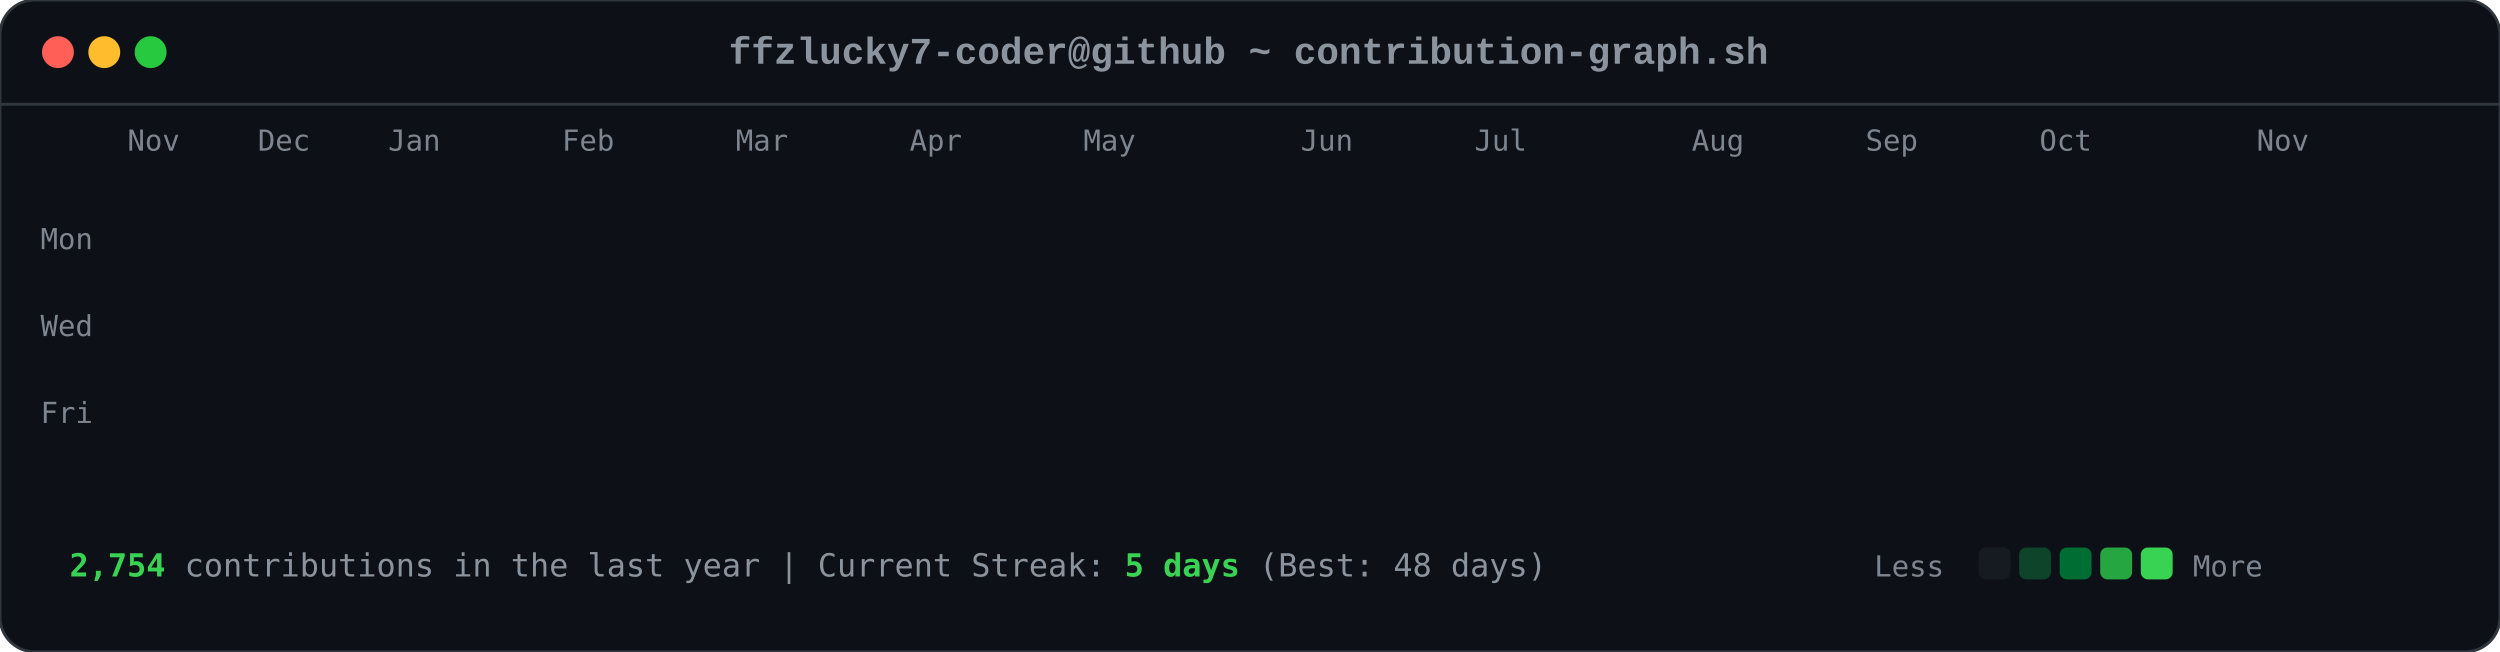
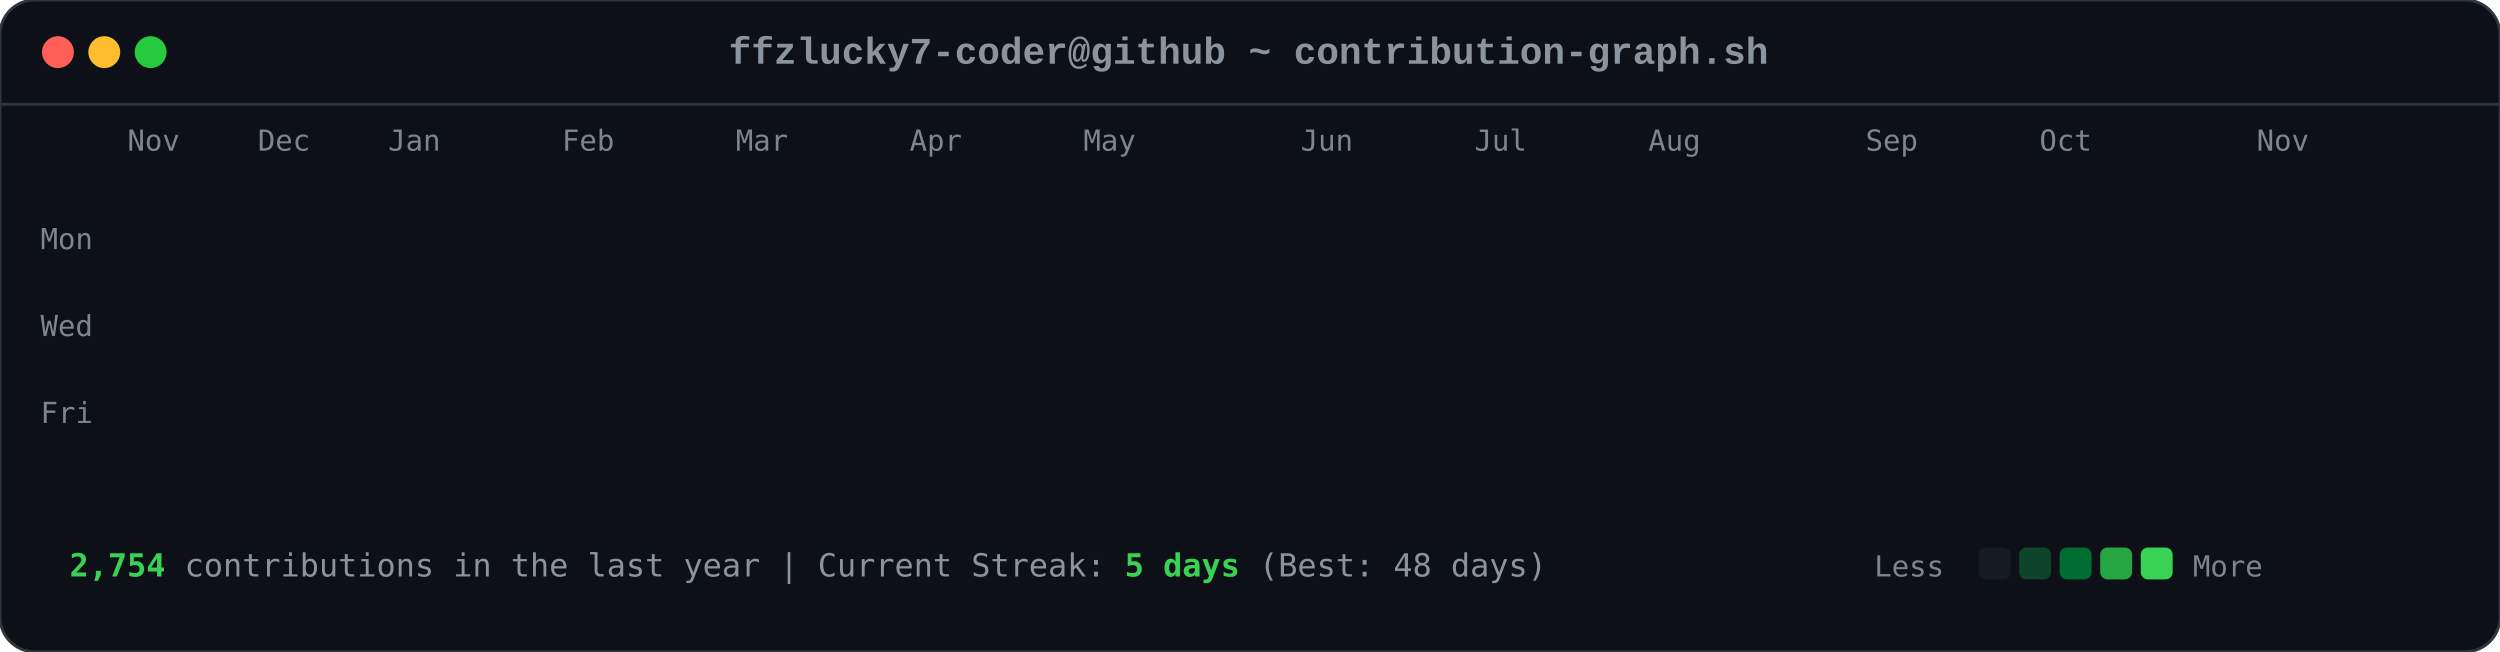
<svg xmlns="http://www.w3.org/2000/svg" viewBox="0 0 863 225" width="863" height="225">
  <style>

        .card-bg { fill: #0d1117; rx: 12px; ry: 12px; stroke: #30363d; stroke-width: 1px; }
        .font-mono { font-family: ui-monospace, SFMono-Regular, Consolas, 'Liberation Mono', Menlo, monospace; }
        .header-title { font-size: 13px; fill: #8b949e; font-weight: 600; }
        .axis-label { font-size: 10px; fill: #7d8590; font-family: ui-monospace, SFMono-Regular, Consolas, monospace; }
        .footer-text { font-size: 11px; fill: #8b949e; font-family: ui-monospace, SFMono-Regular, Consolas, monospace; }
        .stat-highlight { fill: #39d353; font-weight: 700; }
        
        .dot { rx: 6px; ry: 6px; }
        .dot-red { fill: #ff5f56; }
        .dot-yellow { fill: #ffbd2e; }
        .dot-green { fill: #27c93f; }
        
        .day-box {
            rx: 2.5px;
            ry: 2.5px;
            opacity: 0;
            animation: diagReveal 0.6s cubic-bezier(0.16, 1, 0.3, 1) forwards;
        }
        
        @keyframes diagReveal {
            0% { opacity: 0; transform: scale(0.2) translateY(-12px); }
            60% { opacity: 0.8; transform: scale(1.1) translateY(2px); }
            100% { opacity: 1; transform: scale(1) translateY(0); }
        }
    
</style>
  <rect width="863" height="225" class="card-bg" />
  <circle cx="20" cy="18" r="5.5" class="dot dot-red" />
  <circle cx="36" cy="18" r="5.5" class="dot dot-yellow" />
  <circle cx="52" cy="18" r="5.5" class="dot dot-green" />
  <text x="431" y="22" text-anchor="middle" class="font-mono header-title">ffzlucky7-coder@github ~ contribution-graph.sh</text>
  <line x1="0" y1="36" x2="863" y2="36" stroke="#30363d" stroke-width="1" />
  <text x="44" y="52" class="axis-label">Nov</text>
  <text x="89" y="52" class="axis-label">Dec</text>
  <text x="134" y="52" class="axis-label">Jan</text>
  <text x="194" y="52" class="axis-label">Feb</text>
  <text x="254" y="52" class="axis-label">Mar</text>
  <text x="314" y="52" class="axis-label">Apr</text>
  <text x="374" y="52" class="axis-label">May</text>
  <text x="449" y="52" class="axis-label">Jun</text>
  <text x="509" y="52" class="axis-label">Jul</text>
-   <text x="584" y="52" class="axis-label">Aug</text>
+   <text x="569" y="52" class="axis-label">Aug</text>
  <text x="644" y="52" class="axis-label">Sep</text>
  <text x="704" y="52" class="axis-label">Oct</text>
  <text x="779" y="52" class="axis-label">Nov</text>
  <text x="14" y="86" class="axis-label">Mon</text>
  <text x="14" y="116" class="axis-label">Wed</text>
  <text x="14" y="146" class="axis-label">Fri</text>
  <rect x="44" y="62" width="11" height="11" fill="#0e4429" class="day-box" style="animation-delay: 0.2s;" />
  <rect x="44" y="77" width="11" height="11" fill="#0e4429" class="day-box" style="animation-delay: 0.24s;" />
  <rect x="44" y="92" width="11" height="11" fill="#39d353" class="day-box" style="animation-delay: 0.28s;" />
  <rect x="44" y="107" width="11" height="11" fill="#0e4429" class="day-box" style="animation-delay: 0.32s;" />
  <rect x="44" y="122" width="11" height="11" fill="#26a641" class="day-box" style="animation-delay: 0.36s;" />
  <rect x="44" y="137" width="11" height="11" fill="#26a641" class="day-box" style="animation-delay: 0.4s;" />
  <rect x="44" y="152" width="11" height="11" fill="#26a641" class="day-box" style="animation-delay: 0.44s;" />
  <rect x="59" y="62" width="11" height="11" fill="#0e4429" class="day-box" style="animation-delay: 0.25s;" />
  <rect x="59" y="77" width="11" height="11" fill="#0e4429" class="day-box" style="animation-delay: 0.29s;" />
  <rect x="59" y="92" width="11" height="11" fill="#006d32" class="day-box" style="animation-delay: 0.33s;" />
  <rect x="59" y="107" width="11" height="11" fill="#161b22" class="day-box" style="animation-delay: 0.37s;" />
  <rect x="59" y="122" width="11" height="11" fill="#39d353" class="day-box" style="animation-delay: 0.41s;" />
  <rect x="59" y="137" width="11" height="11" fill="#69f0a0" class="day-box" style="animation-delay: 0.45s;" />
  <rect x="59" y="152" width="11" height="11" fill="#006d32" class="day-box" style="animation-delay: 0.49s;" />
  <rect x="74" y="62" width="11" height="11" fill="#26a641" class="day-box" style="animation-delay: 0.3s;" />
  <rect x="74" y="77" width="11" height="11" fill="#39d353" class="day-box" style="animation-delay: 0.34s;" />
  <rect x="74" y="92" width="11" height="11" fill="#161b22" class="day-box" style="animation-delay: 0.38s;" />
  <rect x="74" y="107" width="11" height="11" fill="#161b22" class="day-box" style="animation-delay: 0.42s;" />
  <rect x="74" y="122" width="11" height="11" fill="#006d32" class="day-box" style="animation-delay: 0.46s;" />
  <rect x="74" y="137" width="11" height="11" fill="#006d32" class="day-box" style="animation-delay: 0.5s;" />
  <rect x="74" y="152" width="11" height="11" fill="#26a641" class="day-box" style="animation-delay: 0.54s;" />
  <rect x="89" y="62" width="11" height="11" fill="#0e4429" class="day-box" style="animation-delay: 0.35s;" />
  <rect x="89" y="77" width="11" height="11" fill="#006d32" class="day-box" style="animation-delay: 0.39s;" />
  <rect x="89" y="92" width="11" height="11" fill="#39d353" class="day-box" style="animation-delay: 0.43s;" />
  <rect x="89" y="107" width="11" height="11" fill="#0e4429" class="day-box" style="animation-delay: 0.47s;" />
  <rect x="89" y="122" width="11" height="11" fill="#0e4429" class="day-box" style="animation-delay: 0.51s;" />
  <rect x="89" y="137" width="11" height="11" fill="#006d32" class="day-box" style="animation-delay: 0.55s;" />
  <rect x="89" y="152" width="11" height="11" fill="#0e4429" class="day-box" style="animation-delay: 0.59s;" />
  <rect x="104" y="62" width="11" height="11" fill="#006d32" class="day-box" style="animation-delay: 0.4s;" />
  <rect x="104" y="77" width="11" height="11" fill="#69f0a0" class="day-box" style="animation-delay: 0.44s;" />
  <rect x="104" y="92" width="11" height="11" fill="#0e4429" class="day-box" style="animation-delay: 0.48s;" />
  <rect x="104" y="107" width="11" height="11" fill="#161b22" class="day-box" style="animation-delay: 0.52s;" />
  <rect x="104" y="122" width="11" height="11" fill="#0e4429" class="day-box" style="animation-delay: 0.56s;" />
  <rect x="104" y="137" width="11" height="11" fill="#006d32" class="day-box" style="animation-delay: 0.6s;" />
  <rect x="104" y="152" width="11" height="11" fill="#69f0a0" class="day-box" style="animation-delay: 0.64s;" />
  <rect x="119" y="62" width="11" height="11" fill="#0e4429" class="day-box" style="animation-delay: 0.45s;" />
  <rect x="119" y="77" width="11" height="11" fill="#006d32" class="day-box" style="animation-delay: 0.49s;" />
  <rect x="119" y="92" width="11" height="11" fill="#006d32" class="day-box" style="animation-delay: 0.53s;" />
  <rect x="119" y="107" width="11" height="11" fill="#161b22" class="day-box" style="animation-delay: 0.57s;" />
  <rect x="119" y="122" width="11" height="11" fill="#26a641" class="day-box" style="animation-delay: 0.61s;" />
  <rect x="119" y="137" width="11" height="11" fill="#161b22" class="day-box" style="animation-delay: 0.65s;" />
  <rect x="119" y="152" width="11" height="11" fill="#26a641" class="day-box" style="animation-delay: 0.69s;" />
  <rect x="134" y="62" width="11" height="11" fill="#39d353" class="day-box" style="animation-delay: 0.5s;" />
  <rect x="134" y="77" width="11" height="11" fill="#006d32" class="day-box" style="animation-delay: 0.54s;" />
  <rect x="134" y="92" width="11" height="11" fill="#161b22" class="day-box" style="animation-delay: 0.58s;" />
  <rect x="134" y="107" width="11" height="11" fill="#161b22" class="day-box" style="animation-delay: 0.62s;" />
  <rect x="134" y="122" width="11" height="11" fill="#161b22" class="day-box" style="animation-delay: 0.66s;" />
  <rect x="134" y="137" width="11" height="11" fill="#0e4429" class="day-box" style="animation-delay: 0.7s;" />
  <rect x="134" y="152" width="11" height="11" fill="#006d32" class="day-box" style="animation-delay: 0.74s;" />
  <rect x="149" y="62" width="11" height="11" fill="#161b22" class="day-box" style="animation-delay: 0.55s;" />
  <rect x="149" y="77" width="11" height="11" fill="#0e4429" class="day-box" style="animation-delay: 0.59s;" />
  <rect x="149" y="92" width="11" height="11" fill="#161b22" class="day-box" style="animation-delay: 0.63s;" />
  <rect x="149" y="107" width="11" height="11" fill="#26a641" class="day-box" style="animation-delay: 0.67s;" />
  <rect x="149" y="122" width="11" height="11" fill="#161b22" class="day-box" style="animation-delay: 0.71s;" />
  <rect x="149" y="137" width="11" height="11" fill="#161b22" class="day-box" style="animation-delay: 0.75s;" />
  <rect x="149" y="152" width="11" height="11" fill="#26a641" class="day-box" style="animation-delay: 0.79s;" />
  <rect x="164" y="62" width="11" height="11" fill="#26a641" class="day-box" style="animation-delay: 0.6s;" />
  <rect x="164" y="77" width="11" height="11" fill="#26a641" class="day-box" style="animation-delay: 0.64s;" />
  <rect x="164" y="92" width="11" height="11" fill="#0e4429" class="day-box" style="animation-delay: 0.68s;" />
  <rect x="164" y="107" width="11" height="11" fill="#006d32" class="day-box" style="animation-delay: 0.72s;" />
  <rect x="164" y="122" width="11" height="11" fill="#26a641" class="day-box" style="animation-delay: 0.76s;" />
  <rect x="164" y="137" width="11" height="11" fill="#69f0a0" class="day-box" style="animation-delay: 0.8s;" />
  <rect x="164" y="152" width="11" height="11" fill="#006d32" class="day-box" style="animation-delay: 0.84s;" />
  <rect x="179" y="62" width="11" height="11" fill="#0e4429" class="day-box" style="animation-delay: 0.65s;" />
  <rect x="179" y="77" width="11" height="11" fill="#006d32" class="day-box" style="animation-delay: 0.69s;" />
  <rect x="179" y="92" width="11" height="11" fill="#0e4429" class="day-box" style="animation-delay: 0.73s;" />
  <rect x="179" y="107" width="11" height="11" fill="#006d32" class="day-box" style="animation-delay: 0.77s;" />
  <rect x="179" y="122" width="11" height="11" fill="#69f0a0" class="day-box" style="animation-delay: 0.81s;" />
  <rect x="179" y="137" width="11" height="11" fill="#26a641" class="day-box" style="animation-delay: 0.85s;" />
  <rect x="179" y="152" width="11" height="11" fill="#0e4429" class="day-box" style="animation-delay: 0.89s;" />
  <rect x="194" y="62" width="11" height="11" fill="#0e4429" class="day-box" style="animation-delay: 0.7s;" />
  <rect x="194" y="77" width="11" height="11" fill="#69f0a0" class="day-box" style="animation-delay: 0.74s;" />
  <rect x="194" y="92" width="11" height="11" fill="#39d353" class="day-box" style="animation-delay: 0.78s;" />
  <rect x="194" y="107" width="11" height="11" fill="#69f0a0" class="day-box" style="animation-delay: 0.82s;" />
  <rect x="194" y="122" width="11" height="11" fill="#161b22" class="day-box" style="animation-delay: 0.86s;" />
  <rect x="194" y="137" width="11" height="11" fill="#161b22" class="day-box" style="animation-delay: 0.9s;" />
  <rect x="194" y="152" width="11" height="11" fill="#161b22" class="day-box" style="animation-delay: 0.94s;" />
  <rect x="209" y="62" width="11" height="11" fill="#006d32" class="day-box" style="animation-delay: 0.75s;" />
  <rect x="209" y="77" width="11" height="11" fill="#161b22" class="day-box" style="animation-delay: 0.79s;" />
  <rect x="209" y="92" width="11" height="11" fill="#161b22" class="day-box" style="animation-delay: 0.83s;" />
  <rect x="209" y="107" width="11" height="11" fill="#0e4429" class="day-box" style="animation-delay: 0.87s;" />
  <rect x="209" y="122" width="11" height="11" fill="#39d353" class="day-box" style="animation-delay: 0.91s;" />
  <rect x="209" y="137" width="11" height="11" fill="#26a641" class="day-box" style="animation-delay: 0.95s;" />
  <rect x="209" y="152" width="11" height="11" fill="#006d32" class="day-box" style="animation-delay: 0.99s;" />
  <rect x="224" y="62" width="11" height="11" fill="#26a641" class="day-box" style="animation-delay: 0.8s;" />
  <rect x="224" y="77" width="11" height="11" fill="#26a641" class="day-box" style="animation-delay: 0.84s;" />
  <rect x="224" y="92" width="11" height="11" fill="#26a641" class="day-box" style="animation-delay: 0.88s;" />
  <rect x="224" y="107" width="11" height="11" fill="#0e4429" class="day-box" style="animation-delay: 0.92s;" />
  <rect x="224" y="122" width="11" height="11" fill="#69f0a0" class="day-box" style="animation-delay: 0.96s;" />
  <rect x="224" y="137" width="11" height="11" fill="#0e4429" class="day-box" style="animation-delay: 1.0s;" />
  <rect x="224" y="152" width="11" height="11" fill="#26a641" class="day-box" style="animation-delay: 1.04s;" />
  <rect x="239" y="62" width="11" height="11" fill="#161b22" class="day-box" style="animation-delay: 0.85s;" />
  <rect x="239" y="77" width="11" height="11" fill="#26a641" class="day-box" style="animation-delay: 0.89s;" />
  <rect x="239" y="92" width="11" height="11" fill="#0e4429" class="day-box" style="animation-delay: 0.93s;" />
  <rect x="239" y="107" width="11" height="11" fill="#69f0a0" class="day-box" style="animation-delay: 0.97s;" />
  <rect x="239" y="122" width="11" height="11" fill="#26a641" class="day-box" style="animation-delay: 1.01s;" />
  <rect x="239" y="137" width="11" height="11" fill="#006d32" class="day-box" style="animation-delay: 1.05s;" />
  <rect x="239" y="152" width="11" height="11" fill="#006d32" class="day-box" style="animation-delay: 1.09s;" />
  <rect x="254" y="62" width="11" height="11" fill="#161b22" class="day-box" style="animation-delay: 0.9s;" />
  <rect x="254" y="77" width="11" height="11" fill="#0e4429" class="day-box" style="animation-delay: 0.94s;" />
  <rect x="254" y="92" width="11" height="11" fill="#69f0a0" class="day-box" style="animation-delay: 0.98s;" />
  <rect x="254" y="107" width="11" height="11" fill="#26a641" class="day-box" style="animation-delay: 1.02s;" />
  <rect x="254" y="122" width="11" height="11" fill="#161b22" class="day-box" style="animation-delay: 1.06s;" />
  <rect x="254" y="137" width="11" height="11" fill="#0e4429" class="day-box" style="animation-delay: 1.1s;" />
  <rect x="254" y="152" width="11" height="11" fill="#0e4429" class="day-box" style="animation-delay: 1.14s;" />
  <rect x="269" y="62" width="11" height="11" fill="#26a641" class="day-box" style="animation-delay: 0.95s;" />
  <rect x="269" y="77" width="11" height="11" fill="#39d353" class="day-box" style="animation-delay: 0.99s;" />
  <rect x="269" y="92" width="11" height="11" fill="#69f0a0" class="day-box" style="animation-delay: 1.03s;" />
  <rect x="269" y="107" width="11" height="11" fill="#006d32" class="day-box" style="animation-delay: 1.07s;" />
  <rect x="269" y="122" width="11" height="11" fill="#006d32" class="day-box" style="animation-delay: 1.11s;" />
  <rect x="269" y="137" width="11" height="11" fill="#006d32" class="day-box" style="animation-delay: 1.15s;" />
  <rect x="269" y="152" width="11" height="11" fill="#006d32" class="day-box" style="animation-delay: 1.19s;" />
  <rect x="284" y="62" width="11" height="11" fill="#69f0a0" class="day-box" style="animation-delay: 1.0s;" />
  <rect x="284" y="77" width="11" height="11" fill="#39d353" class="day-box" style="animation-delay: 1.04s;" />
  <rect x="284" y="92" width="11" height="11" fill="#0e4429" class="day-box" style="animation-delay: 1.08s;" />
  <rect x="284" y="107" width="11" height="11" fill="#161b22" class="day-box" style="animation-delay: 1.12s;" />
  <rect x="284" y="122" width="11" height="11" fill="#39d353" class="day-box" style="animation-delay: 1.16s;" />
  <rect x="284" y="137" width="11" height="11" fill="#006d32" class="day-box" style="animation-delay: 1.2s;" />
  <rect x="284" y="152" width="11" height="11" fill="#26a641" class="day-box" style="animation-delay: 1.24s;" />
  <rect x="299" y="62" width="11" height="11" fill="#161b22" class="day-box" style="animation-delay: 1.05s;" />
  <rect x="299" y="77" width="11" height="11" fill="#69f0a0" class="day-box" style="animation-delay: 1.09s;" />
  <rect x="299" y="92" width="11" height="11" fill="#161b22" class="day-box" style="animation-delay: 1.13s;" />
  <rect x="299" y="107" width="11" height="11" fill="#161b22" class="day-box" style="animation-delay: 1.17s;" />
  <rect x="299" y="122" width="11" height="11" fill="#39d353" class="day-box" style="animation-delay: 1.21s;" />
  <rect x="299" y="137" width="11" height="11" fill="#69f0a0" class="day-box" style="animation-delay: 1.25s;" />
  <rect x="299" y="152" width="11" height="11" fill="#39d353" class="day-box" style="animation-delay: 1.29s;" />
  <rect x="314" y="62" width="11" height="11" fill="#39d353" class="day-box" style="animation-delay: 1.1s;" />
  <rect x="314" y="77" width="11" height="11" fill="#0e4429" class="day-box" style="animation-delay: 1.14s;" />
  <rect x="314" y="92" width="11" height="11" fill="#39d353" class="day-box" style="animation-delay: 1.18s;" />
  <rect x="314" y="107" width="11" height="11" fill="#39d353" class="day-box" style="animation-delay: 1.22s;" />
  <rect x="314" y="122" width="11" height="11" fill="#26a641" class="day-box" style="animation-delay: 1.26s;" />
  <rect x="314" y="137" width="11" height="11" fill="#39d353" class="day-box" style="animation-delay: 1.3s;" />
  <rect x="314" y="152" width="11" height="11" fill="#26a641" class="day-box" style="animation-delay: 1.34s;" />
  <rect x="329" y="62" width="11" height="11" fill="#161b22" class="day-box" style="animation-delay: 1.15s;" />
  <rect x="329" y="77" width="11" height="11" fill="#69f0a0" class="day-box" style="animation-delay: 1.19s;" />
  <rect x="329" y="92" width="11" height="11" fill="#69f0a0" class="day-box" style="animation-delay: 1.23s;" />
  <rect x="329" y="107" width="11" height="11" fill="#006d32" class="day-box" style="animation-delay: 1.27s;" />
  <rect x="329" y="122" width="11" height="11" fill="#69f0a0" class="day-box" style="animation-delay: 1.31s;" />
  <rect x="329" y="137" width="11" height="11" fill="#26a641" class="day-box" style="animation-delay: 1.35s;" />
  <rect x="329" y="152" width="11" height="11" fill="#006d32" class="day-box" style="animation-delay: 1.39s;" />
  <rect x="344" y="62" width="11" height="11" fill="#0e4429" class="day-box" style="animation-delay: 1.2s;" />
  <rect x="344" y="77" width="11" height="11" fill="#26a641" class="day-box" style="animation-delay: 1.24s;" />
  <rect x="344" y="92" width="11" height="11" fill="#006d32" class="day-box" style="animation-delay: 1.28s;" />
  <rect x="344" y="107" width="11" height="11" fill="#006d32" class="day-box" style="animation-delay: 1.32s;" />
  <rect x="344" y="122" width="11" height="11" fill="#0e4429" class="day-box" style="animation-delay: 1.36s;" />
  <rect x="344" y="137" width="11" height="11" fill="#69f0a0" class="day-box" style="animation-delay: 1.4s;" />
  <rect x="344" y="152" width="11" height="11" fill="#39d353" class="day-box" style="animation-delay: 1.44s;" />
  <rect x="359" y="62" width="11" height="11" fill="#006d32" class="day-box" style="animation-delay: 1.25s;" />
  <rect x="359" y="77" width="11" height="11" fill="#006d32" class="day-box" style="animation-delay: 1.29s;" />
  <rect x="359" y="92" width="11" height="11" fill="#39d353" class="day-box" style="animation-delay: 1.33s;" />
  <rect x="359" y="107" width="11" height="11" fill="#006d32" class="day-box" style="animation-delay: 1.37s;" />
  <rect x="359" y="122" width="11" height="11" fill="#69f0a0" class="day-box" style="animation-delay: 1.41s;" />
  <rect x="359" y="137" width="11" height="11" fill="#006d32" class="day-box" style="animation-delay: 1.45s;" />
  <rect x="359" y="152" width="11" height="11" fill="#0e4429" class="day-box" style="animation-delay: 1.49s;" />
  <rect x="374" y="62" width="11" height="11" fill="#39d353" class="day-box" style="animation-delay: 1.3s;" />
  <rect x="374" y="77" width="11" height="11" fill="#26a641" class="day-box" style="animation-delay: 1.34s;" />
  <rect x="374" y="92" width="11" height="11" fill="#006d32" class="day-box" style="animation-delay: 1.38s;" />
  <rect x="374" y="107" width="11" height="11" fill="#26a641" class="day-box" style="animation-delay: 1.42s;" />
  <rect x="374" y="122" width="11" height="11" fill="#161b22" class="day-box" style="animation-delay: 1.46s;" />
  <rect x="374" y="137" width="11" height="11" fill="#161b22" class="day-box" style="animation-delay: 1.5s;" />
  <rect x="374" y="152" width="11" height="11" fill="#161b22" class="day-box" style="animation-delay: 1.54s;" />
  <rect x="389" y="62" width="11" height="11" fill="#006d32" class="day-box" style="animation-delay: 1.35s;" />
  <rect x="389" y="77" width="11" height="11" fill="#006d32" class="day-box" style="animation-delay: 1.39s;" />
  <rect x="389" y="92" width="11" height="11" fill="#39d353" class="day-box" style="animation-delay: 1.43s;" />
  <rect x="389" y="107" width="11" height="11" fill="#161b22" class="day-box" style="animation-delay: 1.47s;" />
  <rect x="389" y="122" width="11" height="11" fill="#161b22" class="day-box" style="animation-delay: 1.51s;" />
  <rect x="389" y="137" width="11" height="11" fill="#26a641" class="day-box" style="animation-delay: 1.55s;" />
  <rect x="389" y="152" width="11" height="11" fill="#161b22" class="day-box" style="animation-delay: 1.59s;" />
  <rect x="404" y="62" width="11" height="11" fill="#39d353" class="day-box" style="animation-delay: 1.4s;" />
  <rect x="404" y="77" width="11" height="11" fill="#39d353" class="day-box" style="animation-delay: 1.44s;" />
  <rect x="404" y="92" width="11" height="11" fill="#26a641" class="day-box" style="animation-delay: 1.48s;" />
  <rect x="404" y="107" width="11" height="11" fill="#0e4429" class="day-box" style="animation-delay: 1.52s;" />
  <rect x="404" y="122" width="11" height="11" fill="#006d32" class="day-box" style="animation-delay: 1.56s;" />
  <rect x="404" y="137" width="11" height="11" fill="#006d32" class="day-box" style="animation-delay: 1.6s;" />
  <rect x="404" y="152" width="11" height="11" fill="#0e4429" class="day-box" style="animation-delay: 1.64s;" />
  <rect x="419" y="62" width="11" height="11" fill="#006d32" class="day-box" style="animation-delay: 1.45s;" />
  <rect x="419" y="77" width="11" height="11" fill="#006d32" class="day-box" style="animation-delay: 1.49s;" />
  <rect x="419" y="92" width="11" height="11" fill="#161b22" class="day-box" style="animation-delay: 1.53s;" />
  <rect x="419" y="107" width="11" height="11" fill="#006d32" class="day-box" style="animation-delay: 1.57s;" />
  <rect x="419" y="122" width="11" height="11" fill="#161b22" class="day-box" style="animation-delay: 1.61s;" />
  <rect x="419" y="137" width="11" height="11" fill="#006d32" class="day-box" style="animation-delay: 1.65s;" />
  <rect x="419" y="152" width="11" height="11" fill="#26a641" class="day-box" style="animation-delay: 1.69s;" />
  <rect x="434" y="62" width="11" height="11" fill="#006d32" class="day-box" style="animation-delay: 1.5s;" />
  <rect x="434" y="77" width="11" height="11" fill="#006d32" class="day-box" style="animation-delay: 1.54s;" />
  <rect x="434" y="92" width="11" height="11" fill="#39d353" class="day-box" style="animation-delay: 1.58s;" />
  <rect x="434" y="107" width="11" height="11" fill="#161b22" class="day-box" style="animation-delay: 1.62s;" />
  <rect x="434" y="122" width="11" height="11" fill="#69f0a0" class="day-box" style="animation-delay: 1.66s;" />
  <rect x="434" y="137" width="11" height="11" fill="#006d32" class="day-box" style="animation-delay: 1.7s;" />
  <rect x="434" y="152" width="11" height="11" fill="#006d32" class="day-box" style="animation-delay: 1.74s;" />
  <rect x="449" y="62" width="11" height="11" fill="#006d32" class="day-box" style="animation-delay: 1.55s;" />
  <rect x="449" y="77" width="11" height="11" fill="#69f0a0" class="day-box" style="animation-delay: 1.59s;" />
  <rect x="449" y="92" width="11" height="11" fill="#0e4429" class="day-box" style="animation-delay: 1.63s;" />
  <rect x="449" y="107" width="11" height="11" fill="#0e4429" class="day-box" style="animation-delay: 1.67s;" />
  <rect x="449" y="122" width="11" height="11" fill="#0e4429" class="day-box" style="animation-delay: 1.71s;" />
  <rect x="449" y="137" width="11" height="11" fill="#69f0a0" class="day-box" style="animation-delay: 1.75s;" />
  <rect x="449" y="152" width="11" height="11" fill="#161b22" class="day-box" style="animation-delay: 1.79s;" />
  <rect x="464" y="62" width="11" height="11" fill="#006d32" class="day-box" style="animation-delay: 1.6s;" />
  <rect x="464" y="77" width="11" height="11" fill="#26a641" class="day-box" style="animation-delay: 1.64s;" />
  <rect x="464" y="92" width="11" height="11" fill="#006d32" class="day-box" style="animation-delay: 1.68s;" />
  <rect x="464" y="107" width="11" height="11" fill="#26a641" class="day-box" style="animation-delay: 1.72s;" />
  <rect x="464" y="122" width="11" height="11" fill="#0e4429" class="day-box" style="animation-delay: 1.76s;" />
  <rect x="464" y="137" width="11" height="11" fill="#0e4429" class="day-box" style="animation-delay: 1.8s;" />
  <rect x="464" y="152" width="11" height="11" fill="#69f0a0" class="day-box" style="animation-delay: 1.84s;" />
  <rect x="479" y="62" width="11" height="11" fill="#26a641" class="day-box" style="animation-delay: 1.65s;" />
  <rect x="479" y="77" width="11" height="11" fill="#39d353" class="day-box" style="animation-delay: 1.69s;" />
  <rect x="479" y="92" width="11" height="11" fill="#39d353" class="day-box" style="animation-delay: 1.73s;" />
  <rect x="479" y="107" width="11" height="11" fill="#26a641" class="day-box" style="animation-delay: 1.77s;" />
  <rect x="479" y="122" width="11" height="11" fill="#006d32" class="day-box" style="animation-delay: 1.81s;" />
  <rect x="479" y="137" width="11" height="11" fill="#26a641" class="day-box" style="animation-delay: 1.85s;" />
  <rect x="479" y="152" width="11" height="11" fill="#161b22" class="day-box" style="animation-delay: 1.89s;" />
  <rect x="494" y="62" width="11" height="11" fill="#161b22" class="day-box" style="animation-delay: 1.7s;" />
  <rect x="494" y="77" width="11" height="11" fill="#69f0a0" class="day-box" style="animation-delay: 1.74s;" />
  <rect x="494" y="92" width="11" height="11" fill="#006d32" class="day-box" style="animation-delay: 1.78s;" />
  <rect x="494" y="107" width="11" height="11" fill="#69f0a0" class="day-box" style="animation-delay: 1.82s;" />
  <rect x="494" y="122" width="11" height="11" fill="#39d353" class="day-box" style="animation-delay: 1.86s;" />
  <rect x="494" y="137" width="11" height="11" fill="#006d32" class="day-box" style="animation-delay: 1.9s;" />
  <rect x="494" y="152" width="11" height="11" fill="#006d32" class="day-box" style="animation-delay: 1.94s;" />
  <rect x="509" y="62" width="11" height="11" fill="#26a641" class="day-box" style="animation-delay: 1.75s;" />
  <rect x="509" y="77" width="11" height="11" fill="#39d353" class="day-box" style="animation-delay: 1.79s;" />
  <rect x="509" y="92" width="11" height="11" fill="#006d32" class="day-box" style="animation-delay: 1.83s;" />
  <rect x="509" y="107" width="11" height="11" fill="#39d353" class="day-box" style="animation-delay: 1.87s;" />
  <rect x="509" y="122" width="11" height="11" fill="#26a641" class="day-box" style="animation-delay: 1.91s;" />
  <rect x="509" y="137" width="11" height="11" fill="#26a641" class="day-box" style="animation-delay: 1.95s;" />
  <rect x="509" y="152" width="11" height="11" fill="#006d32" class="day-box" style="animation-delay: 1.99s;" />
  <rect x="524" y="62" width="11" height="11" fill="#006d32" class="day-box" style="animation-delay: 1.8s;" />
  <rect x="524" y="77" width="11" height="11" fill="#006d32" class="day-box" style="animation-delay: 1.84s;" />
  <rect x="524" y="92" width="11" height="11" fill="#26a641" class="day-box" style="animation-delay: 1.88s;" />
  <rect x="524" y="107" width="11" height="11" fill="#006d32" class="day-box" style="animation-delay: 1.92s;" />
  <rect x="524" y="122" width="11" height="11" fill="#006d32" class="day-box" style="animation-delay: 1.96s;" />
  <rect x="524" y="137" width="11" height="11" fill="#0e4429" class="day-box" style="animation-delay: 2.0s;" />
  <rect x="524" y="152" width="11" height="11" fill="#26a641" class="day-box" style="animation-delay: 2.04s;" />
  <rect x="539" y="62" width="11" height="11" fill="#26a641" class="day-box" style="animation-delay: 1.85s;" />
  <rect x="539" y="77" width="11" height="11" fill="#69f0a0" class="day-box" style="animation-delay: 1.89s;" />
  <rect x="539" y="92" width="11" height="11" fill="#161b22" class="day-box" style="animation-delay: 1.93s;" />
  <rect x="539" y="107" width="11" height="11" fill="#161b22" class="day-box" style="animation-delay: 1.97s;" />
  <rect x="539" y="122" width="11" height="11" fill="#006d32" class="day-box" style="animation-delay: 2.01s;" />
  <rect x="539" y="137" width="11" height="11" fill="#26a641" class="day-box" style="animation-delay: 2.05s;" />
  <rect x="539" y="152" width="11" height="11" fill="#0e4429" class="day-box" style="animation-delay: 2.09s;" />
  <rect x="554" y="62" width="11" height="11" fill="#0e4429" class="day-box" style="animation-delay: 1.9s;" />
  <rect x="554" y="77" width="11" height="11" fill="#0e4429" class="day-box" style="animation-delay: 1.94s;" />
  <rect x="554" y="92" width="11" height="11" fill="#006d32" class="day-box" style="animation-delay: 1.98s;" />
  <rect x="554" y="107" width="11" height="11" fill="#161b22" class="day-box" style="animation-delay: 2.02s;" />
  <rect x="554" y="122" width="11" height="11" fill="#39d353" class="day-box" style="animation-delay: 2.06s;" />
  <rect x="554" y="137" width="11" height="11" fill="#161b22" class="day-box" style="animation-delay: 2.1s;" />
  <rect x="554" y="152" width="11" height="11" fill="#0e4429" class="day-box" style="animation-delay: 2.14s;" />
  <rect x="569" y="62" width="11" height="11" fill="#39d353" class="day-box" style="animation-delay: 1.95s;" />
  <rect x="569" y="77" width="11" height="11" fill="#006d32" class="day-box" style="animation-delay: 1.99s;" />
  <rect x="569" y="92" width="11" height="11" fill="#39d353" class="day-box" style="animation-delay: 2.03s;" />
  <rect x="569" y="107" width="11" height="11" fill="#006d32" class="day-box" style="animation-delay: 2.07s;" />
  <rect x="569" y="122" width="11" height="11" fill="#26a641" class="day-box" style="animation-delay: 2.11s;" />
  <rect x="569" y="137" width="11" height="11" fill="#26a641" class="day-box" style="animation-delay: 2.15s;" />
  <rect x="569" y="152" width="11" height="11" fill="#161b22" class="day-box" style="animation-delay: 2.19s;" />
  <rect x="584" y="62" width="11" height="11" fill="#006d32" class="day-box" style="animation-delay: 2.0s;" />
  <rect x="584" y="77" width="11" height="11" fill="#0e4429" class="day-box" style="animation-delay: 2.04s;" />
  <rect x="584" y="92" width="11" height="11" fill="#006d32" class="day-box" style="animation-delay: 2.08s;" />
  <rect x="584" y="107" width="11" height="11" fill="#006d32" class="day-box" style="animation-delay: 2.12s;" />
  <rect x="584" y="122" width="11" height="11" fill="#006d32" class="day-box" style="animation-delay: 2.16s;" />
  <rect x="584" y="137" width="11" height="11" fill="#161b22" class="day-box" style="animation-delay: 2.2s;" />
  <rect x="584" y="152" width="11" height="11" fill="#26a641" class="day-box" style="animation-delay: 2.24s;" />
  <rect x="599" y="62" width="11" height="11" fill="#26a641" class="day-box" style="animation-delay: 2.05s;" />
  <rect x="599" y="77" width="11" height="11" fill="#161b22" class="day-box" style="animation-delay: 2.09s;" />
  <rect x="599" y="92" width="11" height="11" fill="#161b22" class="day-box" style="animation-delay: 2.13s;" />
  <rect x="599" y="107" width="11" height="11" fill="#0e4429" class="day-box" style="animation-delay: 2.17s;" />
  <rect x="599" y="122" width="11" height="11" fill="#39d353" class="day-box" style="animation-delay: 2.21s;" />
  <rect x="599" y="137" width="11" height="11" fill="#006d32" class="day-box" style="animation-delay: 2.25s;" />
  <rect x="599" y="152" width="11" height="11" fill="#69f0a0" class="day-box" style="animation-delay: 2.29s;" />
  <rect x="614" y="62" width="11" height="11" fill="#26a641" class="day-box" style="animation-delay: 2.1s;" />
  <rect x="614" y="77" width="11" height="11" fill="#26a641" class="day-box" style="animation-delay: 2.14s;" />
  <rect x="614" y="92" width="11" height="11" fill="#69f0a0" class="day-box" style="animation-delay: 2.18s;" />
  <rect x="614" y="107" width="11" height="11" fill="#161b22" class="day-box" style="animation-delay: 2.22s;" />
  <rect x="614" y="122" width="11" height="11" fill="#006d32" class="day-box" style="animation-delay: 2.26s;" />
  <rect x="614" y="137" width="11" height="11" fill="#0e4429" class="day-box" style="animation-delay: 2.3s;" />
  <rect x="614" y="152" width="11" height="11" fill="#161b22" class="day-box" style="animation-delay: 2.34s;" />
  <rect x="629" y="62" width="11" height="11" fill="#26a641" class="day-box" style="animation-delay: 2.15s;" />
  <rect x="629" y="77" width="11" height="11" fill="#161b22" class="day-box" style="animation-delay: 2.19s;" />
  <rect x="629" y="92" width="11" height="11" fill="#006d32" class="day-box" style="animation-delay: 2.23s;" />
  <rect x="629" y="107" width="11" height="11" fill="#39d353" class="day-box" style="animation-delay: 2.27s;" />
  <rect x="629" y="122" width="11" height="11" fill="#006d32" class="day-box" style="animation-delay: 2.31s;" />
  <rect x="629" y="137" width="11" height="11" fill="#26a641" class="day-box" style="animation-delay: 2.35s;" />
  <rect x="629" y="152" width="11" height="11" fill="#006d32" class="day-box" style="animation-delay: 2.39s;" />
  <rect x="644" y="62" width="11" height="11" fill="#161b22" class="day-box" style="animation-delay: 2.2s;" />
  <rect x="644" y="77" width="11" height="11" fill="#26a641" class="day-box" style="animation-delay: 2.24s;" />
  <rect x="644" y="92" width="11" height="11" fill="#26a641" class="day-box" style="animation-delay: 2.28s;" />
  <rect x="644" y="107" width="11" height="11" fill="#26a641" class="day-box" style="animation-delay: 2.32s;" />
  <rect x="644" y="122" width="11" height="11" fill="#39d353" class="day-box" style="animation-delay: 2.36s;" />
  <rect x="644" y="137" width="11" height="11" fill="#0e4429" class="day-box" style="animation-delay: 2.4s;" />
  <rect x="644" y="152" width="11" height="11" fill="#26a641" class="day-box" style="animation-delay: 2.44s;" />
  <rect x="659" y="62" width="11" height="11" fill="#26a641" class="day-box" style="animation-delay: 2.25s;" />
  <rect x="659" y="77" width="11" height="11" fill="#006d32" class="day-box" style="animation-delay: 2.29s;" />
  <rect x="659" y="92" width="11" height="11" fill="#0e4429" class="day-box" style="animation-delay: 2.33s;" />
  <rect x="659" y="107" width="11" height="11" fill="#0e4429" class="day-box" style="animation-delay: 2.37s;" />
  <rect x="659" y="122" width="11" height="11" fill="#26a641" class="day-box" style="animation-delay: 2.41s;" />
  <rect x="659" y="137" width="11" height="11" fill="#006d32" class="day-box" style="animation-delay: 2.45s;" />
  <rect x="659" y="152" width="11" height="11" fill="#26a641" class="day-box" style="animation-delay: 2.49s;" />
  <rect x="674" y="62" width="11" height="11" fill="#26a641" class="day-box" style="animation-delay: 2.3s;" />
  <rect x="674" y="77" width="11" height="11" fill="#161b22" class="day-box" style="animation-delay: 2.34s;" />
  <rect x="674" y="92" width="11" height="11" fill="#39d353" class="day-box" style="animation-delay: 2.38s;" />
  <rect x="674" y="107" width="11" height="11" fill="#39d353" class="day-box" style="animation-delay: 2.42s;" />
  <rect x="674" y="122" width="11" height="11" fill="#161b22" class="day-box" style="animation-delay: 2.46s;" />
  <rect x="674" y="137" width="11" height="11" fill="#006d32" class="day-box" style="animation-delay: 2.5s;" />
  <rect x="674" y="152" width="11" height="11" fill="#161b22" class="day-box" style="animation-delay: 2.54s;" />
  <rect x="689" y="62" width="11" height="11" fill="#006d32" class="day-box" style="animation-delay: 2.35s;" />
  <rect x="689" y="77" width="11" height="11" fill="#26a641" class="day-box" style="animation-delay: 2.39s;" />
  <rect x="689" y="92" width="11" height="11" fill="#161b22" class="day-box" style="animation-delay: 2.43s;" />
  <rect x="689" y="107" width="11" height="11" fill="#161b22" class="day-box" style="animation-delay: 2.47s;" />
  <rect x="689" y="122" width="11" height="11" fill="#161b22" class="day-box" style="animation-delay: 2.51s;" />
  <rect x="689" y="137" width="11" height="11" fill="#006d32" class="day-box" style="animation-delay: 2.55s;" />
  <rect x="689" y="152" width="11" height="11" fill="#26a641" class="day-box" style="animation-delay: 2.59s;" />
  <rect x="704" y="62" width="11" height="11" fill="#26a641" class="day-box" style="animation-delay: 2.4s;" />
  <rect x="704" y="77" width="11" height="11" fill="#0e4429" class="day-box" style="animation-delay: 2.44s;" />
  <rect x="704" y="92" width="11" height="11" fill="#161b22" class="day-box" style="animation-delay: 2.48s;" />
  <rect x="704" y="107" width="11" height="11" fill="#161b22" class="day-box" style="animation-delay: 2.52s;" />
  <rect x="704" y="122" width="11" height="11" fill="#26a641" class="day-box" style="animation-delay: 2.56s;" />
  <rect x="704" y="137" width="11" height="11" fill="#0e4429" class="day-box" style="animation-delay: 2.6s;" />
  <rect x="704" y="152" width="11" height="11" fill="#39d353" class="day-box" style="animation-delay: 2.64s;" />
  <rect x="719" y="62" width="11" height="11" fill="#26a641" class="day-box" style="animation-delay: 2.45s;" />
  <rect x="719" y="77" width="11" height="11" fill="#161b22" class="day-box" style="animation-delay: 2.49s;" />
  <rect x="719" y="92" width="11" height="11" fill="#161b22" class="day-box" style="animation-delay: 2.53s;" />
  <rect x="719" y="107" width="11" height="11" fill="#161b22" class="day-box" style="animation-delay: 2.57s;" />
  <rect x="719" y="122" width="11" height="11" fill="#006d32" class="day-box" style="animation-delay: 2.61s;" />
  <rect x="719" y="137" width="11" height="11" fill="#161b22" class="day-box" style="animation-delay: 2.65s;" />
  <rect x="719" y="152" width="11" height="11" fill="#0e4429" class="day-box" style="animation-delay: 2.69s;" />
  <rect x="734" y="62" width="11" height="11" fill="#161b22" class="day-box" style="animation-delay: 2.5s;" />
  <rect x="734" y="77" width="11" height="11" fill="#006d32" class="day-box" style="animation-delay: 2.54s;" />
  <rect x="734" y="92" width="11" height="11" fill="#26a641" class="day-box" style="animation-delay: 2.58s;" />
  <rect x="734" y="107" width="11" height="11" fill="#26a641" class="day-box" style="animation-delay: 2.62s;" />
  <rect x="734" y="122" width="11" height="11" fill="#39d353" class="day-box" style="animation-delay: 2.66s;" />
  <rect x="734" y="137" width="11" height="11" fill="#006d32" class="day-box" style="animation-delay: 2.7s;" />
  <rect x="734" y="152" width="11" height="11" fill="#26a641" class="day-box" style="animation-delay: 2.74s;" />
  <rect x="749" y="62" width="11" height="11" fill="#0e4429" class="day-box" style="animation-delay: 2.55s;" />
  <rect x="749" y="77" width="11" height="11" fill="#006d32" class="day-box" style="animation-delay: 2.59s;" />
  <rect x="749" y="92" width="11" height="11" fill="#26a641" class="day-box" style="animation-delay: 2.63s;" />
  <rect x="749" y="107" width="11" height="11" fill="#0e4429" class="day-box" style="animation-delay: 2.67s;" />
  <rect x="749" y="122" width="11" height="11" fill="#161b22" class="day-box" style="animation-delay: 2.71s;" />
  <rect x="749" y="137" width="11" height="11" fill="#0e4429" class="day-box" style="animation-delay: 2.75s;" />
  <rect x="749" y="152" width="11" height="11" fill="#161b22" class="day-box" style="animation-delay: 2.79s;" />
  <rect x="764" y="62" width="11" height="11" fill="#161b22" class="day-box" style="animation-delay: 2.6s;" />
  <rect x="764" y="77" width="11" height="11" fill="#69f0a0" class="day-box" style="animation-delay: 2.64s;" />
  <rect x="764" y="92" width="11" height="11" fill="#006d32" class="day-box" style="animation-delay: 2.68s;" />
  <rect x="764" y="107" width="11" height="11" fill="#161b22" class="day-box" style="animation-delay: 2.72s;" />
  <rect x="764" y="122" width="11" height="11" fill="#006d32" class="day-box" style="animation-delay: 2.76s;" />
  <rect x="764" y="137" width="11" height="11" fill="#69f0a0" class="day-box" style="animation-delay: 2.8s;" />
  <rect x="764" y="152" width="11" height="11" fill="#39d353" class="day-box" style="animation-delay: 2.84s;" />
  <rect x="779" y="62" width="11" height="11" fill="#26a641" class="day-box" style="animation-delay: 2.65s;" />
  <rect x="779" y="77" width="11" height="11" fill="#161b22" class="day-box" style="animation-delay: 2.69s;" />
  <rect x="779" y="92" width="11" height="11" fill="#39d353" class="day-box" style="animation-delay: 2.73s;" />
  <rect x="779" y="107" width="11" height="11" fill="#006d32" class="day-box" style="animation-delay: 2.77s;" />
  <rect x="779" y="122" width="11" height="11" fill="#0e4429" class="day-box" style="animation-delay: 2.81s;" />
  <rect x="779" y="137" width="11" height="11" fill="#26a641" class="day-box" style="animation-delay: 2.85s;" />
  <rect x="779" y="152" width="11" height="11" fill="#69f0a0" class="day-box" style="animation-delay: 2.89s;" />
  <rect x="794" y="62" width="11" height="11" fill="#006d32" class="day-box" style="animation-delay: 2.7s;" />
  <rect x="794" y="77" width="11" height="11" fill="#0e4429" class="day-box" style="animation-delay: 2.74s;" />
  <rect x="794" y="92" width="11" height="11" fill="#006d32" class="day-box" style="animation-delay: 2.78s;" />
  <rect x="794" y="107" width="11" height="11" fill="#26a641" class="day-box" style="animation-delay: 2.82s;" />
  <rect x="794" y="122" width="11" height="11" fill="#69f0a0" class="day-box" style="animation-delay: 2.86s;" />
  <rect x="794" y="137" width="11" height="11" fill="#39d353" class="day-box" style="animation-delay: 2.9s;" />
  <rect x="794" y="152" width="11" height="11" fill="#161b22" class="day-box" style="animation-delay: 2.94s;" />
  <rect x="809" y="62" width="11" height="11" fill="#39d353" class="day-box" style="animation-delay: 2.75s;" />
  <rect x="809" y="77" width="11" height="11" fill="#0e4429" class="day-box" style="animation-delay: 2.79s;" />
  <rect x="809" y="92" width="11" height="11" fill="#161b22" class="day-box" style="animation-delay: 2.83s;" />
  <rect x="809" y="107" width="11" height="11" fill="#69f0a0" class="day-box" style="animation-delay: 2.87s;" />
  <rect x="809" y="122" width="11" height="11" fill="#006d32" class="day-box" style="animation-delay: 2.91s;" />
  <rect x="809" y="137" width="11" height="11" fill="#006d32" class="day-box" style="animation-delay: 2.95s;" />
  <rect x="809" y="152" width="11" height="11" fill="#39d353" class="day-box" style="animation-delay: 2.99s;" />
  <rect x="824" y="62" width="11" height="11" fill="#006d32" class="day-box" style="animation-delay: 2.8s;" />
  <text x="24" y="199" class="footer-text">
    <tspan class="stat-highlight">2,754</tspan> contributions in the last year | 
Current Streak: <tspan class="stat-highlight">5 days</tspan> (Best: 48 days)
</text>
  <text x="647" y="199" class="axis-label">Less</text>
  <rect x="683" y="189" width="11" height="11" fill="#161b22" rx="2.5" ry="2.5" />
  <rect x="697" y="189" width="11" height="11" fill="#0e4429" rx="2.5" ry="2.5" />
  <rect x="711" y="189" width="11" height="11" fill="#006d32" rx="2.5" ry="2.5" />
  <rect x="725" y="189" width="11" height="11" fill="#26a641" rx="2.5" ry="2.5" />
  <rect x="739" y="189" width="11" height="11" fill="#39d353" rx="2.5" ry="2.5" />
  <text x="757" y="199" class="axis-label">More</text>
</svg>
